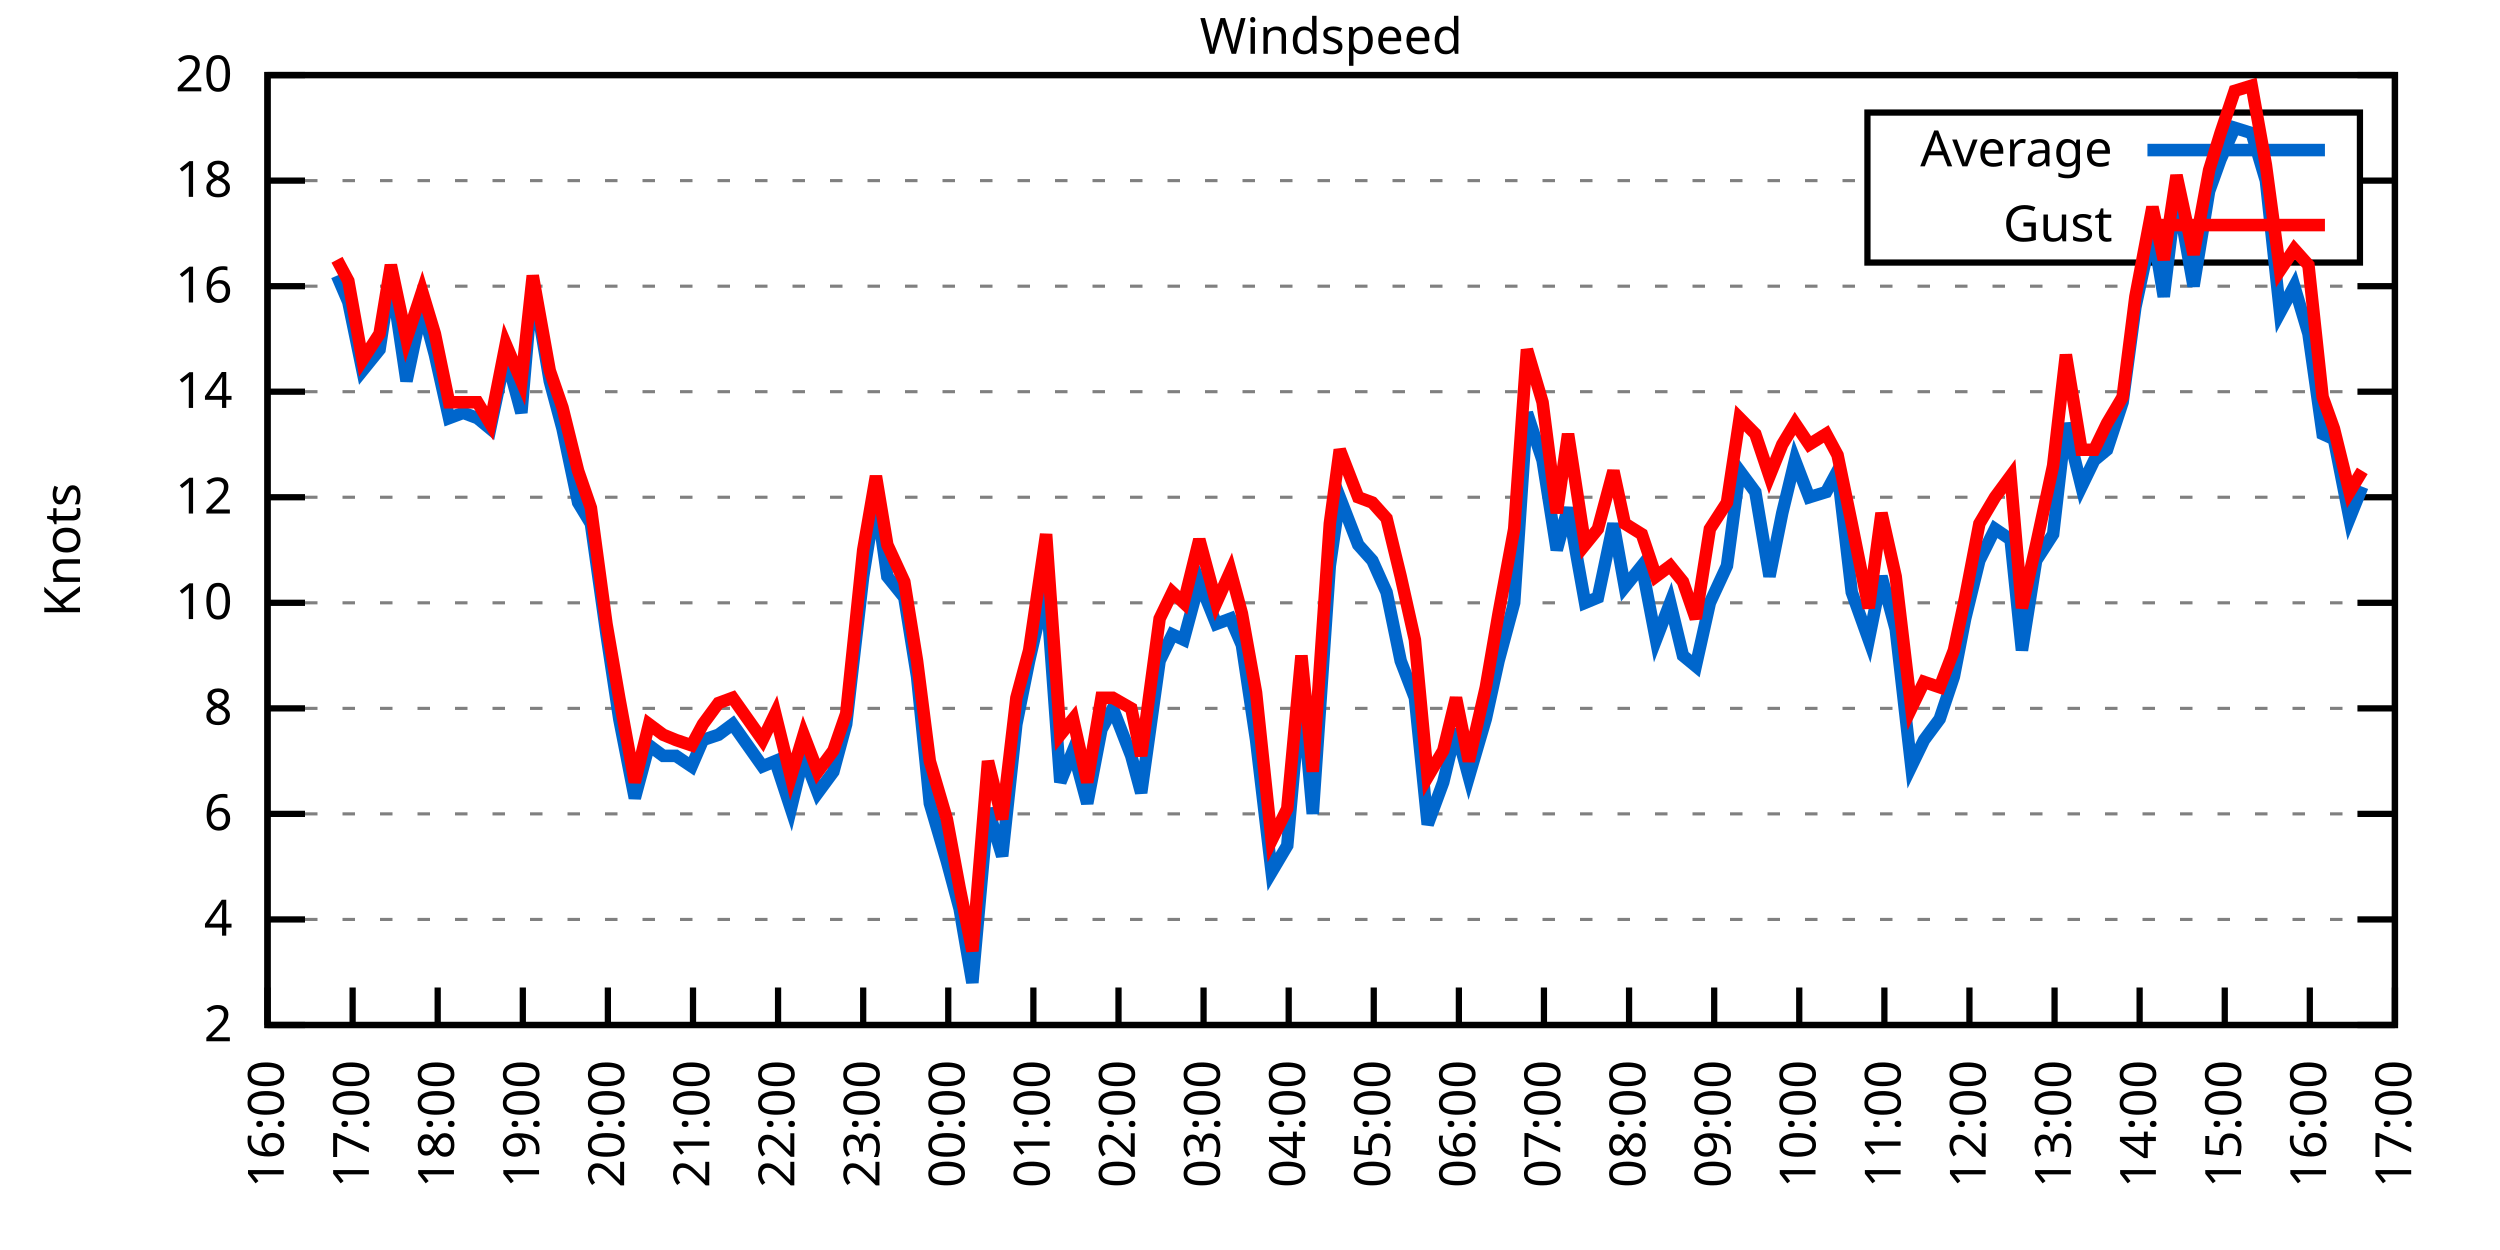
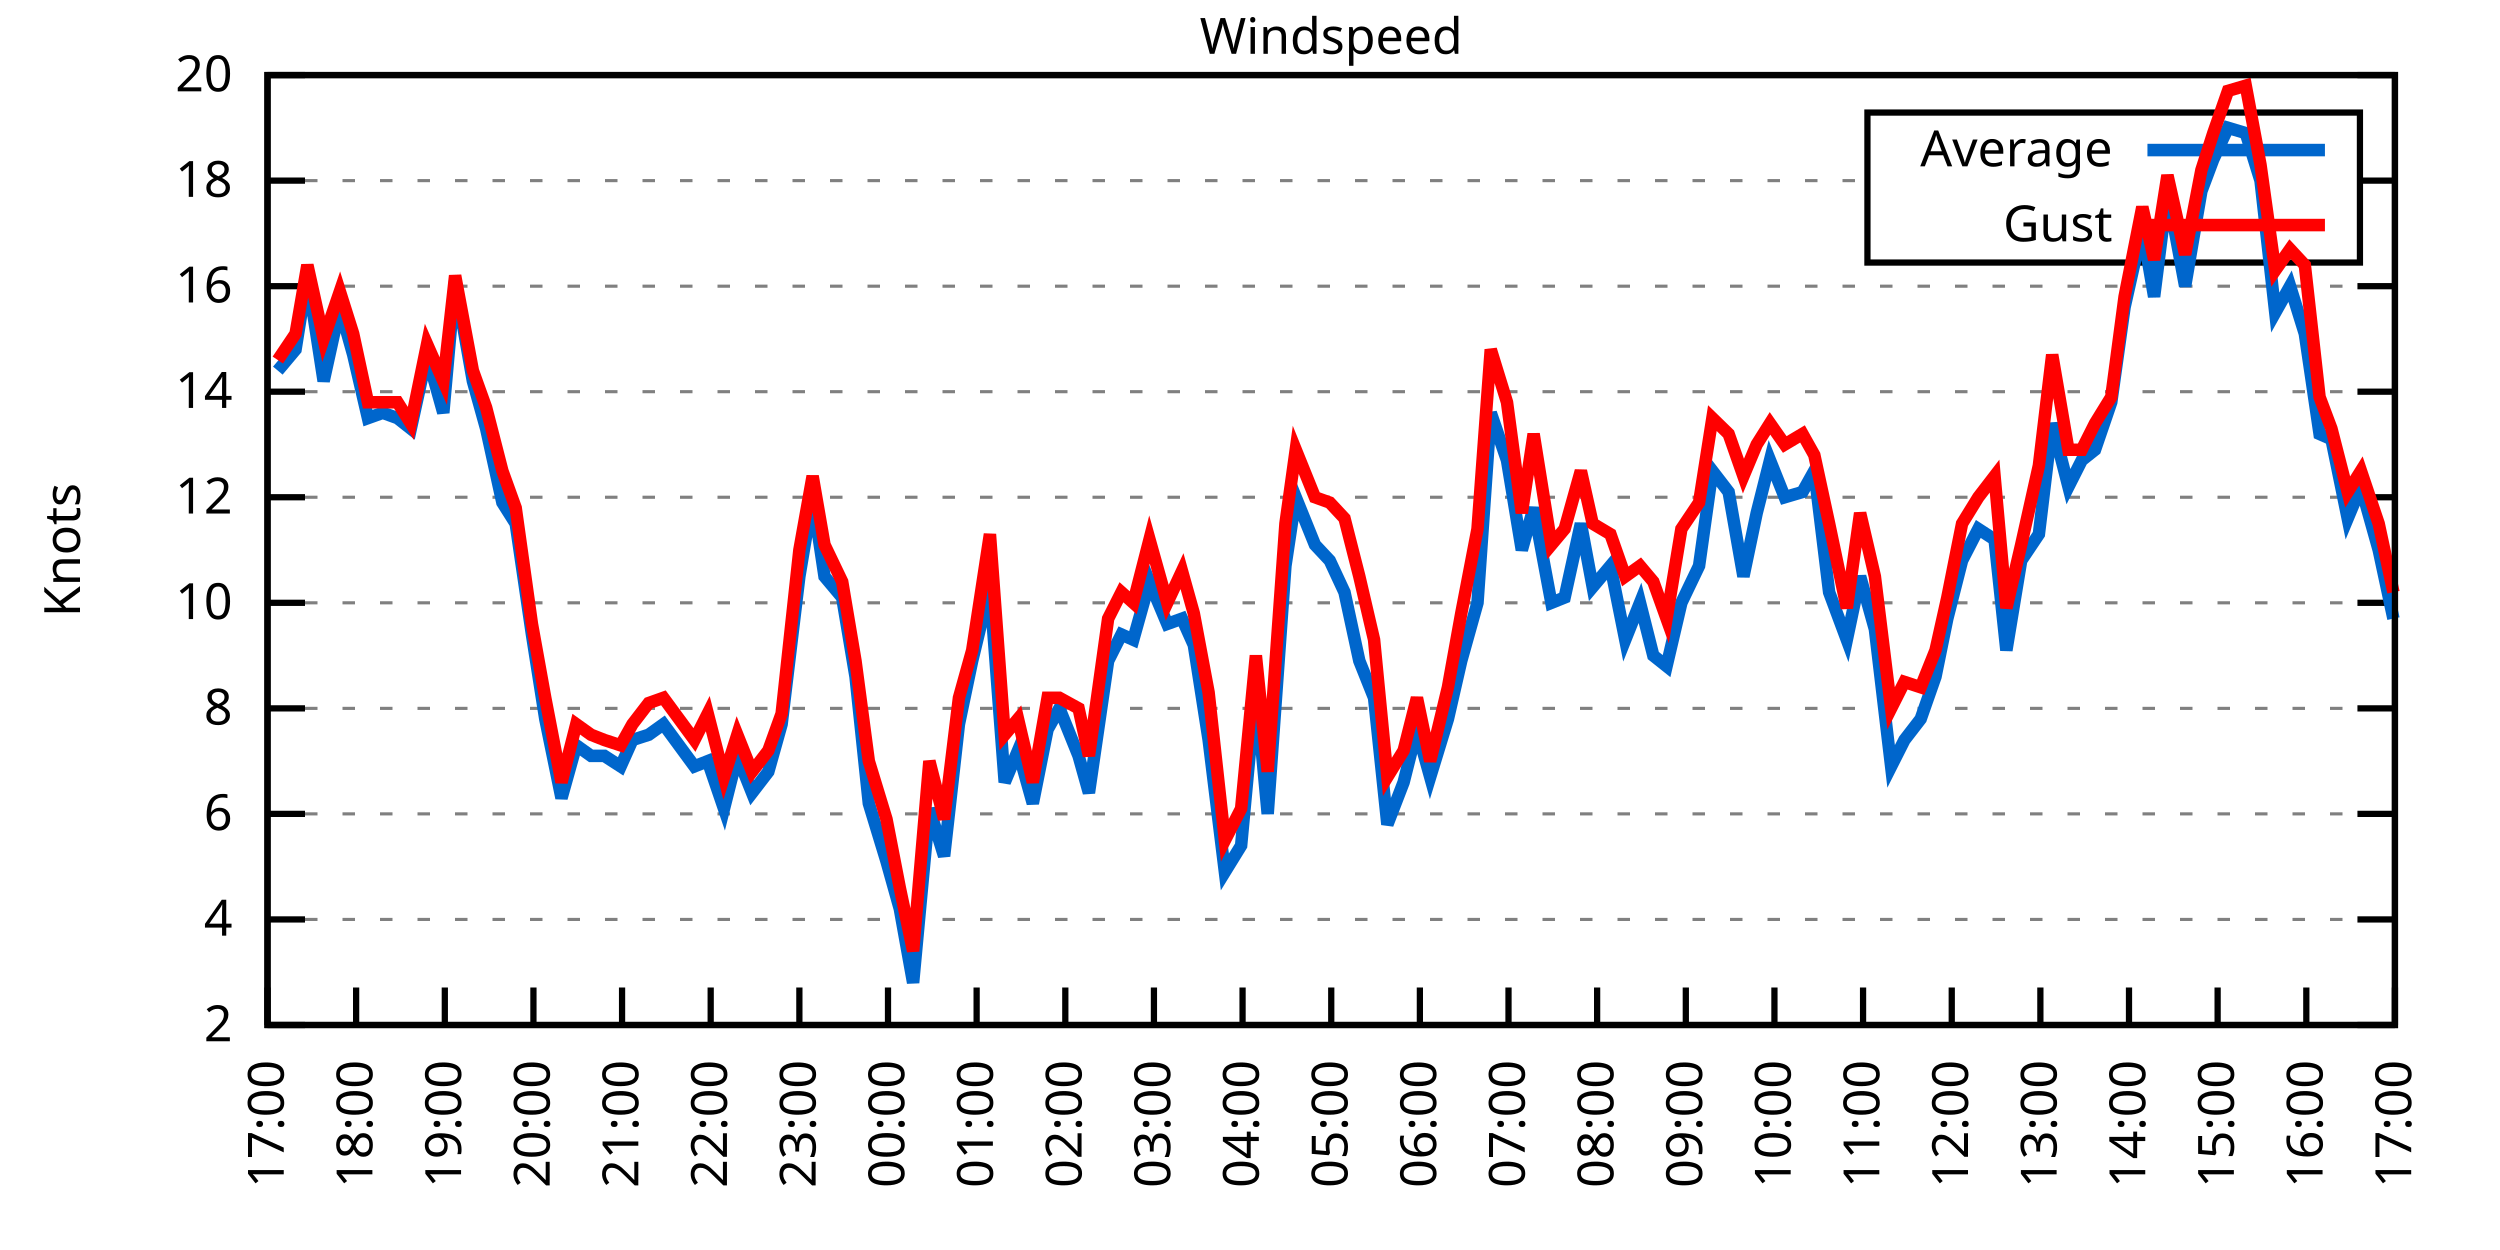
<svg xmlns="http://www.w3.org/2000/svg" xmlns:xlink="http://www.w3.org/1999/xlink" width="400" height="200" viewBox="0 0 400 200">
  <g id="gnuplot_canvas">
    <rect x="0" y="0" width="400" height="200" fill="none" />
    <defs>
      <circle id="gpDot" r="0.5" stroke-width="0.5" stroke="currentColor" />
      <path id="gpPt0" stroke-width="0.333" stroke="currentColor" d="M-1,0 h2 M0,-1 v2" />
      <path id="gpPt1" stroke-width="0.333" stroke="currentColor" d="M-1,-1 L1,1 M1,-1 L-1,1" />
      <path id="gpPt2" stroke-width="0.333" stroke="currentColor" d="M-1,0 L1,0 M0,-1 L0,1 M-1,-1 L1,1 M-1,1 L1,-1" />
      <rect id="gpPt3" stroke-width="0.333" stroke="currentColor" x="-1" y="-1" width="2" height="2" />
      <rect id="gpPt4" stroke-width="0.333" stroke="currentColor" fill="currentColor" x="-1" y="-1" width="2" height="2" />
      <circle id="gpPt5" stroke-width="0.333" stroke="currentColor" cx="0" cy="0" r="1" />
      <use xlink:href="#gpPt5" id="gpPt6" fill="currentColor" stroke="none" />
      <path id="gpPt7" stroke-width="0.333" stroke="currentColor" d="M0,-1.33 L-1.33,0.67 L1.33,0.67 z" />
      <use xlink:href="#gpPt7" id="gpPt8" fill="currentColor" stroke="none" />
      <use xlink:href="#gpPt7" id="gpPt9" stroke="currentColor" transform="rotate(180)" />
      <use xlink:href="#gpPt9" id="gpPt10" fill="currentColor" stroke="none" />
      <use xlink:href="#gpPt3" id="gpPt11" stroke="currentColor" transform="rotate(45)" />
      <use xlink:href="#gpPt11" id="gpPt12" fill="currentColor" stroke="none" />
      <path id="gpPt13" stroke-width="0.333" stroke="currentColor" d="M0,1.330 L1.265,0.411 L0.782,-1.067 L-0.782,-1.076 L-1.265,0.411 z" />
      <use xlink:href="#gpPt13" id="gpPt14" fill="currentColor" stroke="none" />
      <filter id="textbox" filterUnits="objectBoundingBox" x="0" y="0" height="1" width="1">
        <feFlood flood-color="white" flood-opacity="1" result="bgnd" />
        <feComposite in="SourceGraphic" in2="bgnd" operator="atop" />
      </filter>
      <filter id="greybox" filterUnits="objectBoundingBox" x="0" y="0" height="1" width="1">
        <feFlood flood-color="lightgrey" flood-opacity="1" result="grey" />
        <feComposite in="SourceGraphic" in2="grey" operator="atop" />
      </filter>
    </defs>
    <g fill="none" color="white" stroke="currentColor" stroke-width="1.00" stroke-linecap="butt" stroke-linejoin="miter">
</g>
    <g fill="none" color="black" stroke="currentColor" stroke-width="1.00" stroke-linecap="butt" stroke-linejoin="miter">
      <g stroke="none" shape-rendering="crispEdges">
        <polygon fill="rgb(255, 255, 255)" points="42.80,164.00 383.18,164.00 383.18,12.02 42.80,12.02 " />
      </g>
    </g>
    <g fill="none" color="black" stroke="currentColor" stroke-width="1.00" stroke-linecap="butt" stroke-linejoin="miter">
</g>
    <g fill="none" color="black" stroke="black" stroke-width="0.50" stroke-linecap="butt" stroke-linejoin="miter">
</g>
    <g fill="none" color="gray" stroke="currentColor" stroke-width="0.50" stroke-linecap="butt" stroke-linejoin="miter">
      <path stroke="gray" stroke-dasharray="2,4" class="gridline" d="M42.80,164.00 L383.19,164.00  " />
    </g>
    <g fill="none" color="gray" stroke="gray" stroke-width="1.00" stroke-linecap="butt" stroke-linejoin="miter">
</g>
    <g fill="none" color="black" stroke="currentColor" stroke-width="1.00" stroke-linecap="butt" stroke-linejoin="miter">
      <path stroke="black" d="M42.80,164.00 L48.80,164.00 M383.19,164.00 L377.19,164.00  " />
      <g transform="translate(37.20,166.60)" stroke="none" fill="black" font-family="Sans" font-size="8.00" text-anchor="end">
        <text>
          <tspan font-family="Sans"> 2</tspan>
        </text>
      </g>
    </g>
    <g fill="none" color="black" stroke="currentColor" stroke-width="1.00" stroke-linecap="butt" stroke-linejoin="miter">
</g>
    <g fill="none" color="black" stroke="black" stroke-width="0.50" stroke-linecap="butt" stroke-linejoin="miter">
</g>
    <g fill="none" color="gray" stroke="currentColor" stroke-width="0.50" stroke-linecap="butt" stroke-linejoin="miter">
      <path stroke="gray" stroke-dasharray="2,4" class="gridline" d="M42.80,147.11 L383.19,147.11  " />
    </g>
    <g fill="none" color="gray" stroke="gray" stroke-width="1.00" stroke-linecap="butt" stroke-linejoin="miter">
</g>
    <g fill="none" color="black" stroke="currentColor" stroke-width="1.00" stroke-linecap="butt" stroke-linejoin="miter">
      <path stroke="black" d="M42.80,147.11 L48.80,147.11 M383.19,147.11 L377.19,147.11  " />
      <g transform="translate(37.20,149.71)" stroke="none" fill="black" font-family="Sans" font-size="8.00" text-anchor="end">
        <text>
          <tspan font-family="Sans"> 4</tspan>
        </text>
      </g>
    </g>
    <g fill="none" color="black" stroke="currentColor" stroke-width="1.00" stroke-linecap="butt" stroke-linejoin="miter">
</g>
    <g fill="none" color="black" stroke="black" stroke-width="0.50" stroke-linecap="butt" stroke-linejoin="miter">
</g>
    <g fill="none" color="gray" stroke="currentColor" stroke-width="0.50" stroke-linecap="butt" stroke-linejoin="miter">
      <path stroke="gray" stroke-dasharray="2,4" class="gridline" d="M42.80,130.22 L383.19,130.22  " />
    </g>
    <g fill="none" color="gray" stroke="gray" stroke-width="1.00" stroke-linecap="butt" stroke-linejoin="miter">
</g>
    <g fill="none" color="black" stroke="currentColor" stroke-width="1.00" stroke-linecap="butt" stroke-linejoin="miter">
      <path stroke="black" d="M42.80,130.22 L48.80,130.22 M383.19,130.22 L377.19,130.22  " />
      <g transform="translate(37.20,132.82)" stroke="none" fill="black" font-family="Sans" font-size="8.00" text-anchor="end">
        <text>
          <tspan font-family="Sans"> 6</tspan>
        </text>
      </g>
    </g>
    <g fill="none" color="black" stroke="currentColor" stroke-width="1.00" stroke-linecap="butt" stroke-linejoin="miter">
</g>
    <g fill="none" color="black" stroke="black" stroke-width="0.50" stroke-linecap="butt" stroke-linejoin="miter">
</g>
    <g fill="none" color="gray" stroke="currentColor" stroke-width="0.50" stroke-linecap="butt" stroke-linejoin="miter">
      <path stroke="gray" stroke-dasharray="2,4" class="gridline" d="M42.80,113.34 L383.19,113.34  " />
    </g>
    <g fill="none" color="gray" stroke="gray" stroke-width="1.00" stroke-linecap="butt" stroke-linejoin="miter">
</g>
    <g fill="none" color="black" stroke="currentColor" stroke-width="1.00" stroke-linecap="butt" stroke-linejoin="miter">
      <path stroke="black" d="M42.80,113.34 L48.80,113.34 M383.19,113.34 L377.19,113.34  " />
      <g transform="translate(37.20,115.94)" stroke="none" fill="black" font-family="Sans" font-size="8.00" text-anchor="end">
        <text>
          <tspan font-family="Sans"> 8</tspan>
        </text>
      </g>
    </g>
    <g fill="none" color="black" stroke="currentColor" stroke-width="1.00" stroke-linecap="butt" stroke-linejoin="miter">
</g>
    <g fill="none" color="black" stroke="black" stroke-width="0.50" stroke-linecap="butt" stroke-linejoin="miter">
</g>
    <g fill="none" color="gray" stroke="currentColor" stroke-width="0.50" stroke-linecap="butt" stroke-linejoin="miter">
      <path stroke="gray" stroke-dasharray="2,4" class="gridline" d="M42.80,96.45 L383.19,96.45  " />
    </g>
    <g fill="none" color="gray" stroke="gray" stroke-width="1.00" stroke-linecap="butt" stroke-linejoin="miter">
</g>
    <g fill="none" color="black" stroke="currentColor" stroke-width="1.00" stroke-linecap="butt" stroke-linejoin="miter">
      <path stroke="black" d="M42.80,96.45 L48.80,96.45 M383.19,96.45 L377.19,96.45  " />
      <g transform="translate(37.20,99.05)" stroke="none" fill="black" font-family="Sans" font-size="8.00" text-anchor="end">
        <text>
          <tspan font-family="Sans"> 10</tspan>
        </text>
      </g>
    </g>
    <g fill="none" color="black" stroke="currentColor" stroke-width="1.00" stroke-linecap="butt" stroke-linejoin="miter">
</g>
    <g fill="none" color="black" stroke="black" stroke-width="0.50" stroke-linecap="butt" stroke-linejoin="miter">
</g>
    <g fill="none" color="gray" stroke="currentColor" stroke-width="0.50" stroke-linecap="butt" stroke-linejoin="miter">
      <path stroke="gray" stroke-dasharray="2,4" class="gridline" d="M42.80,79.56 L383.19,79.56  " />
    </g>
    <g fill="none" color="gray" stroke="gray" stroke-width="1.00" stroke-linecap="butt" stroke-linejoin="miter">
</g>
    <g fill="none" color="black" stroke="currentColor" stroke-width="1.00" stroke-linecap="butt" stroke-linejoin="miter">
      <path stroke="black" d="M42.80,79.56 L48.80,79.56 M383.19,79.56 L377.19,79.56  " />
      <g transform="translate(37.20,82.16)" stroke="none" fill="black" font-family="Sans" font-size="8.00" text-anchor="end">
        <text>
          <tspan font-family="Sans"> 12</tspan>
        </text>
      </g>
    </g>
    <g fill="none" color="black" stroke="currentColor" stroke-width="1.00" stroke-linecap="butt" stroke-linejoin="miter">
</g>
    <g fill="none" color="black" stroke="black" stroke-width="0.50" stroke-linecap="butt" stroke-linejoin="miter">
</g>
    <g fill="none" color="gray" stroke="currentColor" stroke-width="0.50" stroke-linecap="butt" stroke-linejoin="miter">
      <path stroke="gray" stroke-dasharray="2,4" class="gridline" d="M42.80,62.67 L383.19,62.67  " />
    </g>
    <g fill="none" color="gray" stroke="gray" stroke-width="1.00" stroke-linecap="butt" stroke-linejoin="miter">
</g>
    <g fill="none" color="black" stroke="currentColor" stroke-width="1.00" stroke-linecap="butt" stroke-linejoin="miter">
      <path stroke="black" d="M42.80,62.67 L48.80,62.67 M383.19,62.67 L377.19,62.67  " />
      <g transform="translate(37.20,65.27)" stroke="none" fill="black" font-family="Sans" font-size="8.00" text-anchor="end">
        <text>
          <tspan font-family="Sans"> 14</tspan>
        </text>
      </g>
    </g>
    <g fill="none" color="black" stroke="currentColor" stroke-width="1.00" stroke-linecap="butt" stroke-linejoin="miter">
</g>
    <g fill="none" color="black" stroke="black" stroke-width="0.50" stroke-linecap="butt" stroke-linejoin="miter">
</g>
    <g fill="none" color="gray" stroke="currentColor" stroke-width="0.50" stroke-linecap="butt" stroke-linejoin="miter">
      <path stroke="gray" stroke-dasharray="2,4" class="gridline" d="M42.80,45.79 L383.19,45.79  " />
    </g>
    <g fill="none" color="gray" stroke="gray" stroke-width="1.00" stroke-linecap="butt" stroke-linejoin="miter">
</g>
    <g fill="none" color="black" stroke="currentColor" stroke-width="1.00" stroke-linecap="butt" stroke-linejoin="miter">
      <path stroke="black" d="M42.80,45.79 L48.80,45.79 M383.19,45.79 L377.19,45.79  " />
      <g transform="translate(37.20,48.39)" stroke="none" fill="black" font-family="Sans" font-size="8.00" text-anchor="end">
        <text>
          <tspan font-family="Sans"> 16</tspan>
        </text>
      </g>
    </g>
    <g fill="none" color="black" stroke="currentColor" stroke-width="1.00" stroke-linecap="butt" stroke-linejoin="miter">
</g>
    <g fill="none" color="black" stroke="black" stroke-width="0.50" stroke-linecap="butt" stroke-linejoin="miter">
</g>
    <g fill="none" color="gray" stroke="currentColor" stroke-width="0.50" stroke-linecap="butt" stroke-linejoin="miter">
      <path stroke="gray" stroke-dasharray="2,4" class="gridline" d="M42.80,28.90 L298.79,28.90 M377.59,28.90 L383.19,28.90  " />
    </g>
    <g fill="none" color="gray" stroke="gray" stroke-width="1.00" stroke-linecap="butt" stroke-linejoin="miter">
</g>
    <g fill="none" color="black" stroke="currentColor" stroke-width="1.00" stroke-linecap="butt" stroke-linejoin="miter">
      <path stroke="black" d="M42.80,28.90 L48.80,28.90 M383.19,28.90 L377.19,28.90  " />
      <g transform="translate(37.20,31.50)" stroke="none" fill="black" font-family="Sans" font-size="8.00" text-anchor="end">
        <text>
          <tspan font-family="Sans"> 18</tspan>
        </text>
      </g>
    </g>
    <g fill="none" color="black" stroke="currentColor" stroke-width="1.00" stroke-linecap="butt" stroke-linejoin="miter">
</g>
    <g fill="none" color="black" stroke="black" stroke-width="0.50" stroke-linecap="butt" stroke-linejoin="miter">
</g>
    <g fill="none" color="gray" stroke="currentColor" stroke-width="0.50" stroke-linecap="butt" stroke-linejoin="miter">
      <path stroke="gray" stroke-dasharray="2,4" class="gridline" d="M42.80,12.01 L383.19,12.01  " />
    </g>
    <g fill="none" color="gray" stroke="gray" stroke-width="1.00" stroke-linecap="butt" stroke-linejoin="miter">
</g>
    <g fill="none" color="black" stroke="currentColor" stroke-width="1.00" stroke-linecap="butt" stroke-linejoin="miter">
      <path stroke="black" d="M42.80,12.01 L48.80,12.01 M383.19,12.01 L377.19,12.01  " />
      <g transform="translate(37.20,14.61)" stroke="none" fill="black" font-family="Sans" font-size="8.00" text-anchor="end">
        <text>
          <tspan font-family="Sans"> 20</tspan>
        </text>
      </g>
    </g>
    <g fill="none" color="black" stroke="currentColor" stroke-width="1.00" stroke-linecap="butt" stroke-linejoin="miter">
      <path stroke="black" d="M42.80,164.00 L42.80,158.00  " />
      <g transform="translate(45.40,169.60) rotate(270.00)" stroke="none" fill="black" font-family="Sans" font-size="8.00" text-anchor="end">
        <text>
-           <tspan font-family="Sans">16:00</tspan>
-         </text>
-       </g>
-     </g>
-     <g fill="none" color="black" stroke="currentColor" stroke-width="1.00" stroke-linecap="butt" stroke-linejoin="miter">
-       <path stroke="black" d="M56.42,164.00 L56.42,158.00  " />
-       <g transform="translate(59.02,169.60) rotate(270.00)" stroke="none" fill="black" font-family="Sans" font-size="8.00" text-anchor="end">
-         <text>
          <tspan font-family="Sans">17:00</tspan>
        </text>
      </g>
    </g>
    <g fill="none" color="black" stroke="currentColor" stroke-width="1.00" stroke-linecap="butt" stroke-linejoin="miter">
-       <path stroke="black" d="M70.03,164.00 L70.03,158.00  " />
-       <g transform="translate(72.63,169.60) rotate(270.00)" stroke="none" fill="black" font-family="Sans" font-size="8.00" text-anchor="end">
+       <path stroke="black" d="M56.98,164.00 L56.98,158.00  " />
+       <g transform="translate(59.58,169.60) rotate(270.00)" stroke="none" fill="black" font-family="Sans" font-size="8.00" text-anchor="end">
        <text>
          <tspan font-family="Sans">18:00</tspan>
        </text>
      </g>
    </g>
    <g fill="none" color="black" stroke="currentColor" stroke-width="1.00" stroke-linecap="butt" stroke-linejoin="miter">
-       <path stroke="black" d="M83.65,164.00 L83.65,158.00  " />
-       <g transform="translate(86.25,169.60) rotate(270.00)" stroke="none" fill="black" font-family="Sans" font-size="8.00" text-anchor="end">
+       <path stroke="black" d="M71.17,164.00 L71.17,158.00  " />
+       <g transform="translate(73.77,169.60) rotate(270.00)" stroke="none" fill="black" font-family="Sans" font-size="8.00" text-anchor="end">
        <text>
          <tspan font-family="Sans">19:00</tspan>
        </text>
      </g>
    </g>
    <g fill="none" color="black" stroke="currentColor" stroke-width="1.00" stroke-linecap="butt" stroke-linejoin="miter">
-       <path stroke="black" d="M97.26,164.00 L97.26,158.00  " />
-       <g transform="translate(99.86,169.60) rotate(270.00)" stroke="none" fill="black" font-family="Sans" font-size="8.00" text-anchor="end">
+       <path stroke="black" d="M85.35,164.00 L85.35,158.00  " />
+       <g transform="translate(87.95,169.60) rotate(270.00)" stroke="none" fill="black" font-family="Sans" font-size="8.00" text-anchor="end">
        <text>
          <tspan font-family="Sans">20:00</tspan>
        </text>
      </g>
    </g>
    <g fill="none" color="black" stroke="currentColor" stroke-width="1.00" stroke-linecap="butt" stroke-linejoin="miter">
-       <path stroke="black" d="M110.88,164.00 L110.88,158.00  " />
-       <g transform="translate(113.48,169.60) rotate(270.00)" stroke="none" fill="black" font-family="Sans" font-size="8.00" text-anchor="end">
+       <path stroke="black" d="M99.53,164.00 L99.53,158.00  " />
+       <g transform="translate(102.13,169.60) rotate(270.00)" stroke="none" fill="black" font-family="Sans" font-size="8.00" text-anchor="end">
        <text>
          <tspan font-family="Sans">21:00</tspan>
        </text>
      </g>
    </g>
    <g fill="none" color="black" stroke="currentColor" stroke-width="1.00" stroke-linecap="butt" stroke-linejoin="miter">
-       <path stroke="black" d="M124.49,164.00 L124.49,158.00  " />
-       <g transform="translate(127.09,169.60) rotate(270.00)" stroke="none" fill="black" font-family="Sans" font-size="8.00" text-anchor="end">
+       <path stroke="black" d="M113.71,164.00 L113.71,158.00  " />
+       <g transform="translate(116.31,169.60) rotate(270.00)" stroke="none" fill="black" font-family="Sans" font-size="8.00" text-anchor="end">
        <text>
          <tspan font-family="Sans">22:00</tspan>
        </text>
      </g>
    </g>
    <g fill="none" color="black" stroke="currentColor" stroke-width="1.00" stroke-linecap="butt" stroke-linejoin="miter">
-       <path stroke="black" d="M138.11,164.00 L138.11,158.00  " />
-       <g transform="translate(140.71,169.60) rotate(270.00)" stroke="none" fill="black" font-family="Sans" font-size="8.00" text-anchor="end">
+       <path stroke="black" d="M127.90,164.00 L127.90,158.00  " />
+       <g transform="translate(130.50,169.60) rotate(270.00)" stroke="none" fill="black" font-family="Sans" font-size="8.00" text-anchor="end">
        <text>
          <tspan font-family="Sans">23:00</tspan>
        </text>
      </g>
    </g>
    <g fill="none" color="black" stroke="currentColor" stroke-width="1.00" stroke-linecap="butt" stroke-linejoin="miter">
-       <path stroke="black" d="M151.72,164.00 L151.72,158.00  " />
-       <g transform="translate(154.32,169.60) rotate(270.00)" stroke="none" fill="black" font-family="Sans" font-size="8.00" text-anchor="end">
+       <path stroke="black" d="M142.08,164.00 L142.08,158.00  " />
+       <g transform="translate(144.68,169.60) rotate(270.00)" stroke="none" fill="black" font-family="Sans" font-size="8.00" text-anchor="end">
        <text>
          <tspan font-family="Sans">00:00</tspan>
        </text>
      </g>
    </g>
    <g fill="none" color="black" stroke="currentColor" stroke-width="1.00" stroke-linecap="butt" stroke-linejoin="miter">
-       <path stroke="black" d="M165.34,164.00 L165.34,158.00  " />
-       <g transform="translate(167.94,169.60) rotate(270.00)" stroke="none" fill="black" font-family="Sans" font-size="8.00" text-anchor="end">
+       <path stroke="black" d="M156.26,164.00 L156.26,158.00  " />
+       <g transform="translate(158.86,169.60) rotate(270.00)" stroke="none" fill="black" font-family="Sans" font-size="8.00" text-anchor="end">
        <text>
          <tspan font-family="Sans">01:00</tspan>
        </text>
      </g>
    </g>
    <g fill="none" color="black" stroke="currentColor" stroke-width="1.00" stroke-linecap="butt" stroke-linejoin="miter">
-       <path stroke="black" d="M178.96,164.00 L178.96,158.00  " />
-       <g transform="translate(181.56,169.60) rotate(270.00)" stroke="none" fill="black" font-family="Sans" font-size="8.00" text-anchor="end">
+       <path stroke="black" d="M170.45,164.00 L170.45,158.00  " />
+       <g transform="translate(173.05,169.60) rotate(270.00)" stroke="none" fill="black" font-family="Sans" font-size="8.00" text-anchor="end">
        <text>
          <tspan font-family="Sans">02:00</tspan>
        </text>
      </g>
    </g>
    <g fill="none" color="black" stroke="currentColor" stroke-width="1.00" stroke-linecap="butt" stroke-linejoin="miter">
-       <path stroke="black" d="M192.57,164.00 L192.57,158.00  " />
-       <g transform="translate(195.17,169.60) rotate(270.00)" stroke="none" fill="black" font-family="Sans" font-size="8.00" text-anchor="end">
+       <path stroke="black" d="M184.63,164.00 L184.63,158.00  " />
+       <g transform="translate(187.23,169.60) rotate(270.00)" stroke="none" fill="black" font-family="Sans" font-size="8.00" text-anchor="end">
        <text>
          <tspan font-family="Sans">03:00</tspan>
        </text>
      </g>
    </g>
    <g fill="none" color="black" stroke="currentColor" stroke-width="1.00" stroke-linecap="butt" stroke-linejoin="miter">
-       <path stroke="black" d="M206.19,164.00 L206.19,158.00  " />
-       <g transform="translate(208.79,169.60) rotate(270.00)" stroke="none" fill="black" font-family="Sans" font-size="8.00" text-anchor="end">
+       <path stroke="black" d="M198.81,164.00 L198.81,158.00  " />
+       <g transform="translate(201.41,169.60) rotate(270.00)" stroke="none" fill="black" font-family="Sans" font-size="8.00" text-anchor="end">
        <text>
          <tspan font-family="Sans">04:00</tspan>
        </text>
      </g>
    </g>
    <g fill="none" color="black" stroke="currentColor" stroke-width="1.00" stroke-linecap="butt" stroke-linejoin="miter">
-       <path stroke="black" d="M219.80,164.00 L219.80,158.00  " />
-       <g transform="translate(222.40,169.60) rotate(270.00)" stroke="none" fill="black" font-family="Sans" font-size="8.00" text-anchor="end">
+       <path stroke="black" d="M213.00,164.00 L213.00,158.00  " />
+       <g transform="translate(215.60,169.60) rotate(270.00)" stroke="none" fill="black" font-family="Sans" font-size="8.00" text-anchor="end">
        <text>
          <tspan font-family="Sans">05:00</tspan>
        </text>
      </g>
    </g>
    <g fill="none" color="black" stroke="currentColor" stroke-width="1.00" stroke-linecap="butt" stroke-linejoin="miter">
-       <path stroke="black" d="M233.42,164.00 L233.42,158.00  " />
-       <g transform="translate(236.02,169.60) rotate(270.00)" stroke="none" fill="black" font-family="Sans" font-size="8.00" text-anchor="end">
+       <path stroke="black" d="M227.18,164.00 L227.18,158.00  " />
+       <g transform="translate(229.78,169.60) rotate(270.00)" stroke="none" fill="black" font-family="Sans" font-size="8.00" text-anchor="end">
        <text>
          <tspan font-family="Sans">06:00</tspan>
        </text>
      </g>
    </g>
    <g fill="none" color="black" stroke="currentColor" stroke-width="1.00" stroke-linecap="butt" stroke-linejoin="miter">
-       <path stroke="black" d="M247.03,164.00 L247.03,158.00  " />
-       <g transform="translate(249.63,169.60) rotate(270.00)" stroke="none" fill="black" font-family="Sans" font-size="8.00" text-anchor="end">
+       <path stroke="black" d="M241.36,164.00 L241.36,158.00  " />
+       <g transform="translate(243.96,169.60) rotate(270.00)" stroke="none" fill="black" font-family="Sans" font-size="8.00" text-anchor="end">
        <text>
          <tspan font-family="Sans">07:00</tspan>
        </text>
      </g>
    </g>
    <g fill="none" color="black" stroke="currentColor" stroke-width="1.00" stroke-linecap="butt" stroke-linejoin="miter">
-       <path stroke="black" d="M260.65,164.00 L260.65,158.00  " />
-       <g transform="translate(263.25,169.60) rotate(270.00)" stroke="none" fill="black" font-family="Sans" font-size="8.00" text-anchor="end">
+       <path stroke="black" d="M255.54,164.00 L255.54,158.00  " />
+       <g transform="translate(258.14,169.60) rotate(270.00)" stroke="none" fill="black" font-family="Sans" font-size="8.00" text-anchor="end">
        <text>
          <tspan font-family="Sans">08:00</tspan>
        </text>
      </g>
    </g>
    <g fill="none" color="black" stroke="currentColor" stroke-width="1.00" stroke-linecap="butt" stroke-linejoin="miter">
-       <path stroke="black" d="M274.27,164.00 L274.27,158.00  " />
-       <g transform="translate(276.87,169.60) rotate(270.00)" stroke="none" fill="black" font-family="Sans" font-size="8.00" text-anchor="end">
+       <path stroke="black" d="M269.73,164.00 L269.73,158.00  " />
+       <g transform="translate(272.33,169.60) rotate(270.00)" stroke="none" fill="black" font-family="Sans" font-size="8.00" text-anchor="end">
        <text>
          <tspan font-family="Sans">09:00</tspan>
        </text>
      </g>
    </g>
    <g fill="none" color="black" stroke="currentColor" stroke-width="1.00" stroke-linecap="butt" stroke-linejoin="miter">
-       <path stroke="black" d="M287.88,164.00 L287.88,158.00  " />
-       <g transform="translate(290.48,169.60) rotate(270.00)" stroke="none" fill="black" font-family="Sans" font-size="8.00" text-anchor="end">
+       <path stroke="black" d="M283.91,164.00 L283.91,158.00  " />
+       <g transform="translate(286.51,169.60) rotate(270.00)" stroke="none" fill="black" font-family="Sans" font-size="8.00" text-anchor="end">
        <text>
          <tspan font-family="Sans">10:00</tspan>
        </text>
      </g>
    </g>
    <g fill="none" color="black" stroke="currentColor" stroke-width="1.00" stroke-linecap="butt" stroke-linejoin="miter">
-       <path stroke="black" d="M301.50,164.00 L301.50,158.00  " />
-       <g transform="translate(304.10,169.60) rotate(270.00)" stroke="none" fill="black" font-family="Sans" font-size="8.00" text-anchor="end">
+       <path stroke="black" d="M298.09,164.00 L298.09,158.00  " />
+       <g transform="translate(300.69,169.60) rotate(270.00)" stroke="none" fill="black" font-family="Sans" font-size="8.00" text-anchor="end">
        <text>
          <tspan font-family="Sans">11:00</tspan>
        </text>
      </g>
    </g>
    <g fill="none" color="black" stroke="currentColor" stroke-width="1.00" stroke-linecap="butt" stroke-linejoin="miter">
-       <path stroke="black" d="M315.11,164.00 L315.11,158.00  " />
-       <g transform="translate(317.71,169.60) rotate(270.00)" stroke="none" fill="black" font-family="Sans" font-size="8.00" text-anchor="end">
+       <path stroke="black" d="M312.28,164.00 L312.28,158.00  " />
+       <g transform="translate(314.88,169.60) rotate(270.00)" stroke="none" fill="black" font-family="Sans" font-size="8.00" text-anchor="end">
        <text>
          <tspan font-family="Sans">12:00</tspan>
        </text>
      </g>
    </g>
    <g fill="none" color="black" stroke="currentColor" stroke-width="1.00" stroke-linecap="butt" stroke-linejoin="miter">
-       <path stroke="black" d="M328.73,164.00 L328.73,158.00  " />
-       <g transform="translate(331.33,169.60) rotate(270.00)" stroke="none" fill="black" font-family="Sans" font-size="8.00" text-anchor="end">
+       <path stroke="black" d="M326.46,164.00 L326.46,158.00  " />
+       <g transform="translate(329.06,169.60) rotate(270.00)" stroke="none" fill="black" font-family="Sans" font-size="8.00" text-anchor="end">
        <text>
          <tspan font-family="Sans">13:00</tspan>
        </text>
      </g>
    </g>
    <g fill="none" color="black" stroke="currentColor" stroke-width="1.00" stroke-linecap="butt" stroke-linejoin="miter">
-       <path stroke="black" d="M342.34,164.00 L342.34,158.00  " />
-       <g transform="translate(344.94,169.60) rotate(270.00)" stroke="none" fill="black" font-family="Sans" font-size="8.00" text-anchor="end">
+       <path stroke="black" d="M340.64,164.00 L340.64,158.00  " />
+       <g transform="translate(343.24,169.60) rotate(270.00)" stroke="none" fill="black" font-family="Sans" font-size="8.00" text-anchor="end">
        <text>
          <tspan font-family="Sans">14:00</tspan>
        </text>
      </g>
    </g>
    <g fill="none" color="black" stroke="currentColor" stroke-width="1.00" stroke-linecap="butt" stroke-linejoin="miter">
-       <path stroke="black" d="M355.96,164.00 L355.96,158.00  " />
-       <g transform="translate(358.56,169.60) rotate(270.00)" stroke="none" fill="black" font-family="Sans" font-size="8.00" text-anchor="end">
+       <path stroke="black" d="M354.82,164.00 L354.82,158.00  " />
+       <g transform="translate(357.42,169.60) rotate(270.00)" stroke="none" fill="black" font-family="Sans" font-size="8.00" text-anchor="end">
        <text>
          <tspan font-family="Sans">15:00</tspan>
        </text>
      </g>
    </g>
    <g fill="none" color="black" stroke="currentColor" stroke-width="1.00" stroke-linecap="butt" stroke-linejoin="miter">
-       <path stroke="black" d="M369.57,164.00 L369.57,158.00  " />
-       <g transform="translate(372.17,169.60) rotate(270.00)" stroke="none" fill="black" font-family="Sans" font-size="8.00" text-anchor="end">
+       <path stroke="black" d="M369.01,164.00 L369.01,158.00  " />
+       <g transform="translate(371.61,169.60) rotate(270.00)" stroke="none" fill="black" font-family="Sans" font-size="8.00" text-anchor="end">
        <text>
          <tspan font-family="Sans">16:00</tspan>
        </text>
      </g>
    </g>
    <g fill="none" color="black" stroke="currentColor" stroke-width="1.00" stroke-linecap="butt" stroke-linejoin="miter">
      <path stroke="black" d="M383.19,164.00 L383.19,158.00  " />
      <g transform="translate(385.79,169.60) rotate(270.00)" stroke="none" fill="black" font-family="Sans" font-size="8.00" text-anchor="end">
        <text>
          <tspan font-family="Sans">17:00</tspan>
        </text>
      </g>
    </g>
    <g fill="none" color="black" stroke="currentColor" stroke-width="1.00" stroke-linecap="butt" stroke-linejoin="miter">
</g>
    <g fill="none" color="black" stroke="currentColor" stroke-width="1.00" stroke-linecap="butt" stroke-linejoin="miter">
      <path stroke="black" d="M42.80,12.01 L42.80,164.00 L383.19,164.00 L383.19,12.01 L42.80,12.01 Z  " />
    </g>
    <g fill="none" color="black" stroke="currentColor" stroke-width="1.00" stroke-linecap="butt" stroke-linejoin="miter">
</g>
    <g fill="none" color="black" stroke="currentColor" stroke-width="1.00" stroke-linecap="butt" stroke-linejoin="miter">
      <path stroke="black" d="M298.79,42.01 L298.79,18.01 L377.59,18.01 L377.59,42.01 L298.79,42.01 Z  " />
    </g>
    <g id="Windspeed_plot_1">
      <g fill="none" color="white" stroke="black" stroke-width="2.00" stroke-linecap="butt" stroke-linejoin="miter">
</g>
      <g fill="none" color="black" stroke="currentColor" stroke-width="2.00" stroke-linecap="butt" stroke-linejoin="miter">
        <g transform="translate(337.99,26.61)" stroke="none" fill="black" font-family="Sans" font-size="8.00" text-anchor="end">
          <text>
            <tspan font-family="Sans">Average</tspan>
          </text>
        </g>
      </g>
      <g fill="none" color="black" stroke="currentColor" stroke-width="2.00" stroke-linecap="butt" stroke-linejoin="miter">
-         <path stroke="rgb(  0, 102, 204)" d="M343.59,24.01 L371.99,24.01 M53.92,44.10 L55.73,48.32 L58.00,59.30 L60.73,55.92 L62.54,44.10 L65.04,60.98   L67.54,49.16 L69.58,56.76 L71.85,66.90 L74.12,66.05 L76.39,66.90 L78.43,68.58 L80.92,56.76 L83.42,66.05   L85.24,44.94 L87.96,60.98 L90.00,68.58 L92.50,80.41 L94.54,83.78 L97.04,101.52 L99.08,115.03 L101.57,127.69   L103.84,119.25 L106.11,120.94 L108.15,120.94 L110.65,122.62 L112.47,118.40 L114.96,117.56 L117.23,115.87 L122.00,122.62   L124.04,121.78 L126.54,129.38 L128.58,120.94 L130.85,126.85 L133.34,123.47 L135.39,115.87 L138.11,92.23 L140.15,79.56   L141.97,92.23 L144.69,95.60 L146.73,108.27 L148.77,128.54 L151.50,137.82 L153.54,145.42 L155.58,157.24 L158.08,129.38   L160.35,136.98 L162.62,115.87 L164.66,105.74 L167.38,93.92 L169.65,125.16 L171.69,120.09 L173.96,128.54 L176.23,116.71   L178.05,113.34 L181.00,120.94 L182.59,126.85 L185.54,105.74 L187.58,101.52 L189.39,102.36 L191.89,93.07 L194.61,99.83   L196.88,98.98 L198.70,103.20 L200.97,118.40 L203.46,139.51 L205.96,135.29 L208.23,109.96 L210.04,130.22 L212.77,90.54   L214.36,79.56 L217.31,87.16 L219.58,89.69 L221.85,94.76 L224.11,105.74 L226.38,111.65 L228.43,131.91 L230.92,125.16   L232.96,116.71 L235.01,124.31 L237.73,115.03 L239.77,105.74 L242.27,96.45 L244.31,66.05 L246.81,73.65 L249.08,88.00   L250.89,81.25 L253.61,96.45 L255.66,95.60 L258.15,83.78 L259.97,93.92 L262.69,90.54 L264.96,102.36 L267.23,96.45   L269.27,104.89 L271.32,106.58 L273.58,96.45 L276.31,90.54 L278.35,75.34 L280.85,78.72 L283.12,92.23 L285.16,82.09   L287.20,73.65 L289.47,79.56 L292.19,78.72 L294.01,75.34 L296.28,94.76 L299.00,102.36 L301.04,92.23 L303.31,100.67   L305.81,122.62 L307.85,118.40 L310.35,115.03 L312.62,108.27 L314.43,98.98 L316.70,89.69 L319.20,84.63 L321.69,86.32   L323.51,104.05 L325.78,89.69 L328.50,85.47 L330.54,67.74 L333.04,77.87 L335.08,73.65 L337.12,71.96 L339.62,64.36   L341.66,49.16 L344.39,36.50 L346.20,47.47 L348.24,30.59 L350.97,45.79 L353.46,30.59 L355.28,25.52 L357.55,20.45   L360.27,21.30 L362.54,28.90 L364.81,50.01 L367.08,45.79 L369.35,53.39 L371.62,69.43 L373.43,70.27 L375.93,82.94   L377.97,77.87  " />
+         <path stroke="rgb(  0, 102, 204)" d="M343.59,24.01 L371.99,24.01 M44.45,59.30 L47.29,55.92 L49.18,44.10 L51.78,60.98 L54.38,49.16 L56.51,56.76   L58.87,66.90 L61.24,66.05 L63.60,66.90 L65.73,68.58 L68.33,56.76 L70.93,66.05 L72.82,44.94 L75.66,60.98   L77.78,68.58 L80.38,80.41 L82.51,83.78 L85.11,101.52 L87.24,115.03 L89.84,127.69 L92.20,119.25 L94.57,120.94   L96.70,120.94 L99.30,122.62 L101.19,118.40 L103.79,117.56 L106.15,115.87 L111.11,122.62 L113.24,121.78 L115.84,129.38   L117.97,120.94 L120.33,126.85 L122.93,123.47 L125.06,115.87 L127.90,92.23 L130.02,79.56 L131.92,92.23 L134.75,95.60   L136.88,108.27 L139.01,128.54 L141.84,137.82 L143.97,145.42 L146.10,157.24 L148.70,129.38 L151.06,136.98 L153.43,115.87   L155.55,105.74 L158.39,93.92 L160.75,125.16 L162.88,120.09 L165.25,128.54 L167.61,116.71 L169.50,113.34 L172.57,120.94   L174.23,126.85 L177.30,105.74 L179.43,101.52 L181.32,102.36 L183.92,93.07 L186.76,99.83 L189.12,98.98 L191.01,103.20   L193.38,118.40 L195.98,139.51 L198.58,135.29 L200.94,109.96 L202.83,130.22 L205.67,90.54 L207.32,79.56 L210.39,87.16   L212.76,89.69 L215.12,94.76 L217.49,105.74 L219.85,111.65 L221.98,131.91 L224.58,125.16 L226.71,116.71 L228.83,124.31   L231.67,115.03 L233.80,105.74 L236.40,96.45 L238.52,66.05 L241.12,73.65 L243.49,88.00 L245.38,81.25 L248.22,96.45   L250.34,95.60 L252.94,83.78 L254.83,93.92 L257.67,90.54 L260.04,102.36 L262.40,96.45 L264.53,104.89 L266.65,106.58   L269.02,96.45 L271.85,90.54 L273.98,75.34 L276.58,78.72 L278.95,92.23 L281.07,82.09 L283.20,73.65 L285.56,79.56   L288.40,78.72 L290.29,75.34 L292.66,94.76 L295.49,102.36 L297.62,92.23 L299.98,100.67 L302.58,122.62 L304.71,118.40   L307.31,115.03 L309.68,108.27 L311.57,98.98 L313.93,89.69 L316.53,84.63 L319.13,86.32 L321.02,104.05 L323.39,89.69   L326.22,85.47 L328.35,67.74 L330.95,77.87 L333.08,73.65 L335.20,71.96 L337.80,64.36 L339.93,49.16 L342.77,36.50   L344.66,47.47 L346.79,30.59 L349.62,45.79 L352.22,30.59 L354.12,25.52 L356.48,20.45 L359.32,21.30 L361.68,28.90   L364.04,50.01 L366.41,45.79 L368.77,53.39 L371.13,69.43 L373.03,70.27 L375.63,82.94 L377.75,77.87 L380.59,88.00   L382.95,98.98  " />
      </g>
    </g>
    <g id="Windspeed_plot_2">
      <g fill="none" color="black" stroke="currentColor" stroke-width="2.00" stroke-linecap="butt" stroke-linejoin="miter">
        <g transform="translate(337.99,38.61)" stroke="none" fill="black" font-family="Sans" font-size="8.00" text-anchor="end">
          <text>
            <tspan font-family="Sans">Gust</tspan>
          </text>
        </g>
      </g>
      <g fill="none" color="black" stroke="currentColor" stroke-width="2.00" stroke-linecap="butt" stroke-linejoin="miter">
-         <path stroke="rgb(255,   0,   0)" d="M343.59,36.01 L371.99,36.01 M53.92,41.56 L55.73,44.94 L58.00,57.61 L60.73,53.39 L62.54,42.41 L65.04,54.23   L67.54,46.63 L69.58,53.39 L71.85,64.36 L74.12,64.36 L76.39,64.36 L78.43,67.74 L80.92,55.07 L83.42,60.98   L85.24,44.10 L87.96,59.30 L90.00,65.21 L92.50,75.34 L94.54,81.25 L97.04,99.83 L99.08,111.65 L101.57,125.16   L103.84,115.87 L106.11,117.56 L108.15,118.40 L110.65,119.25 L112.47,115.87 L114.96,112.49 L117.23,111.65 L122.00,118.40   L124.04,114.18 L126.54,124.31 L128.58,117.56 L130.85,123.47 L133.34,120.09 L135.39,114.18 L138.11,88.00 L140.15,76.18   L141.97,87.16 L144.69,93.07 L146.73,105.74 L148.77,121.78 L151.50,131.07 L153.54,142.05 L155.58,152.18 L158.08,121.78   L160.35,131.07 L162.62,111.65 L164.66,104.05 L167.38,85.47 L169.65,117.56 L171.69,115.03 L173.96,125.16 L176.23,111.65   L178.05,111.65 L181.00,113.34 L182.59,120.94 L185.54,98.98 L187.58,94.76 L189.39,96.45 L191.89,86.32 L194.61,96.45   L196.88,91.38 L198.70,98.14 L200.97,110.80 L203.46,134.45 L205.96,129.38 L208.23,104.89 L210.04,123.47 L212.77,83.78   L214.36,71.96 L217.31,79.56 L219.58,80.41 L221.85,82.94 L224.11,92.23 L226.38,102.36 L228.43,124.31 L230.92,120.09   L232.96,111.65 L235.01,121.78 L237.73,109.96 L239.77,98.14 L242.27,84.63 L244.31,55.92 L246.81,64.36 L249.08,82.09   L250.89,69.43 L253.61,87.16 L255.66,84.63 L258.15,75.34 L259.97,83.78 L262.69,85.47 L264.96,92.23 L267.23,90.54   L269.27,93.07 L271.32,98.98 L273.58,84.63 L276.31,80.41 L278.35,66.90 L280.85,69.43 L283.12,76.18 L285.16,71.12   L287.20,67.74 L289.47,71.12 L292.19,69.43 L294.01,72.81 L296.28,83.78 L299.00,97.29 L301.04,82.09 L303.31,92.23   L305.81,113.34 L307.85,109.11 L310.35,109.96 L312.62,104.05 L314.43,95.60 L316.70,83.78 L319.20,79.56 L321.69,76.18   L323.51,97.29 L325.78,87.16 L328.50,74.49 L330.54,56.76 L333.04,71.96 L335.08,71.96 L337.12,67.74 L339.62,63.52   L341.66,47.47 L344.39,33.12 L346.20,41.56 L348.24,28.05 L350.97,40.72 L353.46,27.21 L355.28,21.30 L357.55,14.54   L360.27,13.70 L362.54,26.36 L364.81,43.25 L367.08,39.87 L369.35,42.41 L371.62,63.52 L373.43,68.58 L375.93,78.72   L377.97,75.34  " />
+         <path stroke="rgb(255,   0,   0)" d="M343.59,36.01 L371.99,36.01 M44.45,57.61 L47.29,53.39 L49.18,42.41 L51.78,54.23 L54.38,46.63 L56.51,53.39   L58.87,64.36 L61.24,64.36 L63.60,64.36 L65.73,67.74 L68.33,55.07 L70.93,60.98 L72.82,44.10 L75.66,59.30   L77.78,65.21 L80.38,75.34 L82.51,81.25 L85.11,99.83 L87.24,111.65 L89.84,125.16 L92.20,115.87 L94.57,117.56   L96.70,118.40 L99.30,119.25 L101.19,115.87 L103.79,112.49 L106.15,111.65 L111.11,118.40 L113.24,114.18 L115.84,124.31   L117.97,117.56 L120.33,123.47 L122.93,120.09 L125.06,114.18 L127.90,88.00 L130.02,76.18 L131.92,87.16 L134.75,93.07   L136.88,105.74 L139.01,121.78 L141.84,131.07 L143.97,142.05 L146.10,152.18 L148.70,121.78 L151.06,131.07 L153.43,111.65   L155.55,104.05 L158.39,85.47 L160.75,117.56 L162.88,115.03 L165.25,125.16 L167.61,111.65 L169.50,111.65 L172.57,113.34   L174.23,120.94 L177.30,98.98 L179.43,94.76 L181.32,96.45 L183.92,86.32 L186.76,96.45 L189.12,91.38 L191.01,98.14   L193.38,110.80 L195.98,134.45 L198.58,129.38 L200.94,104.89 L202.83,123.47 L205.67,83.78 L207.32,71.96 L210.39,79.56   L212.76,80.41 L215.12,82.94 L217.49,92.23 L219.85,102.36 L221.98,124.31 L224.58,120.09 L226.71,111.65 L228.83,121.78   L231.67,109.96 L233.80,98.14 L236.40,84.63 L238.52,55.92 L241.12,64.36 L243.49,82.09 L245.38,69.43 L248.22,87.16   L250.34,84.63 L252.94,75.34 L254.83,83.78 L257.67,85.47 L260.04,92.23 L262.40,90.54 L264.53,93.07 L266.65,98.98   L269.02,84.63 L271.85,80.41 L273.98,66.90 L276.58,69.43 L278.95,76.18 L281.07,71.12 L283.20,67.74 L285.56,71.12   L288.40,69.43 L290.29,72.81 L292.66,83.78 L295.49,97.29 L297.62,82.09 L299.98,92.23 L302.58,113.34 L304.71,109.11   L307.31,109.96 L309.68,104.05 L311.57,95.60 L313.93,83.78 L316.53,79.56 L319.13,76.18 L321.02,97.29 L323.39,87.16   L326.22,74.49 L328.35,56.76 L330.95,71.96 L333.08,71.96 L335.20,67.74 L337.80,63.52 L339.93,47.47 L342.77,33.12   L344.66,41.56 L346.79,28.05 L349.62,40.72 L352.22,27.21 L354.12,21.30 L356.48,14.54 L359.32,13.70 L361.68,26.36   L364.04,43.25 L366.41,39.87 L368.77,42.41 L371.13,63.52 L373.03,68.58 L375.63,78.72 L377.75,75.34 L380.59,83.78   L382.95,94.76  " />
      </g>
    </g>
    <g fill="none" color="black" stroke="currentColor" stroke-width="2.00" stroke-linecap="butt" stroke-linejoin="miter">
</g>
    <g fill="none" color="black" stroke="black" stroke-width="1.00" stroke-linecap="butt" stroke-linejoin="miter">
</g>
    <g fill="none" color="black" stroke="currentColor" stroke-width="1.00" stroke-linecap="butt" stroke-linejoin="miter">
      <path stroke="black" d="M42.80,12.01 L42.80,164.00 L383.19,164.00 L383.19,12.01 L42.80,12.01 Z  " />
      <g transform="translate(12.80,88.01) rotate(270.00)" stroke="none" fill="black" font-family="Sans" font-size="8.00" text-anchor="middle">
        <text>
          <tspan font-family="Sans">Knots</tspan>
        </text>
      </g>
    </g>
    <g fill="none" color="black" stroke="currentColor" stroke-width="1.00" stroke-linecap="butt" stroke-linejoin="miter">
</g>
    <g fill="none" color="black" stroke="currentColor" stroke-width="1.00" stroke-linecap="butt" stroke-linejoin="miter">
      <g transform="translate(212.99,8.61)" stroke="none" fill="black" font-family="Sans" font-size="8.00" text-anchor="middle">
        <text>
          <tspan font-family="Sans">Windspeed</tspan>
        </text>
      </g>
    </g>
    <g fill="none" color="black" stroke="currentColor" stroke-width="1.00" stroke-linecap="butt" stroke-linejoin="miter">
</g>
  </g>
</svg>
